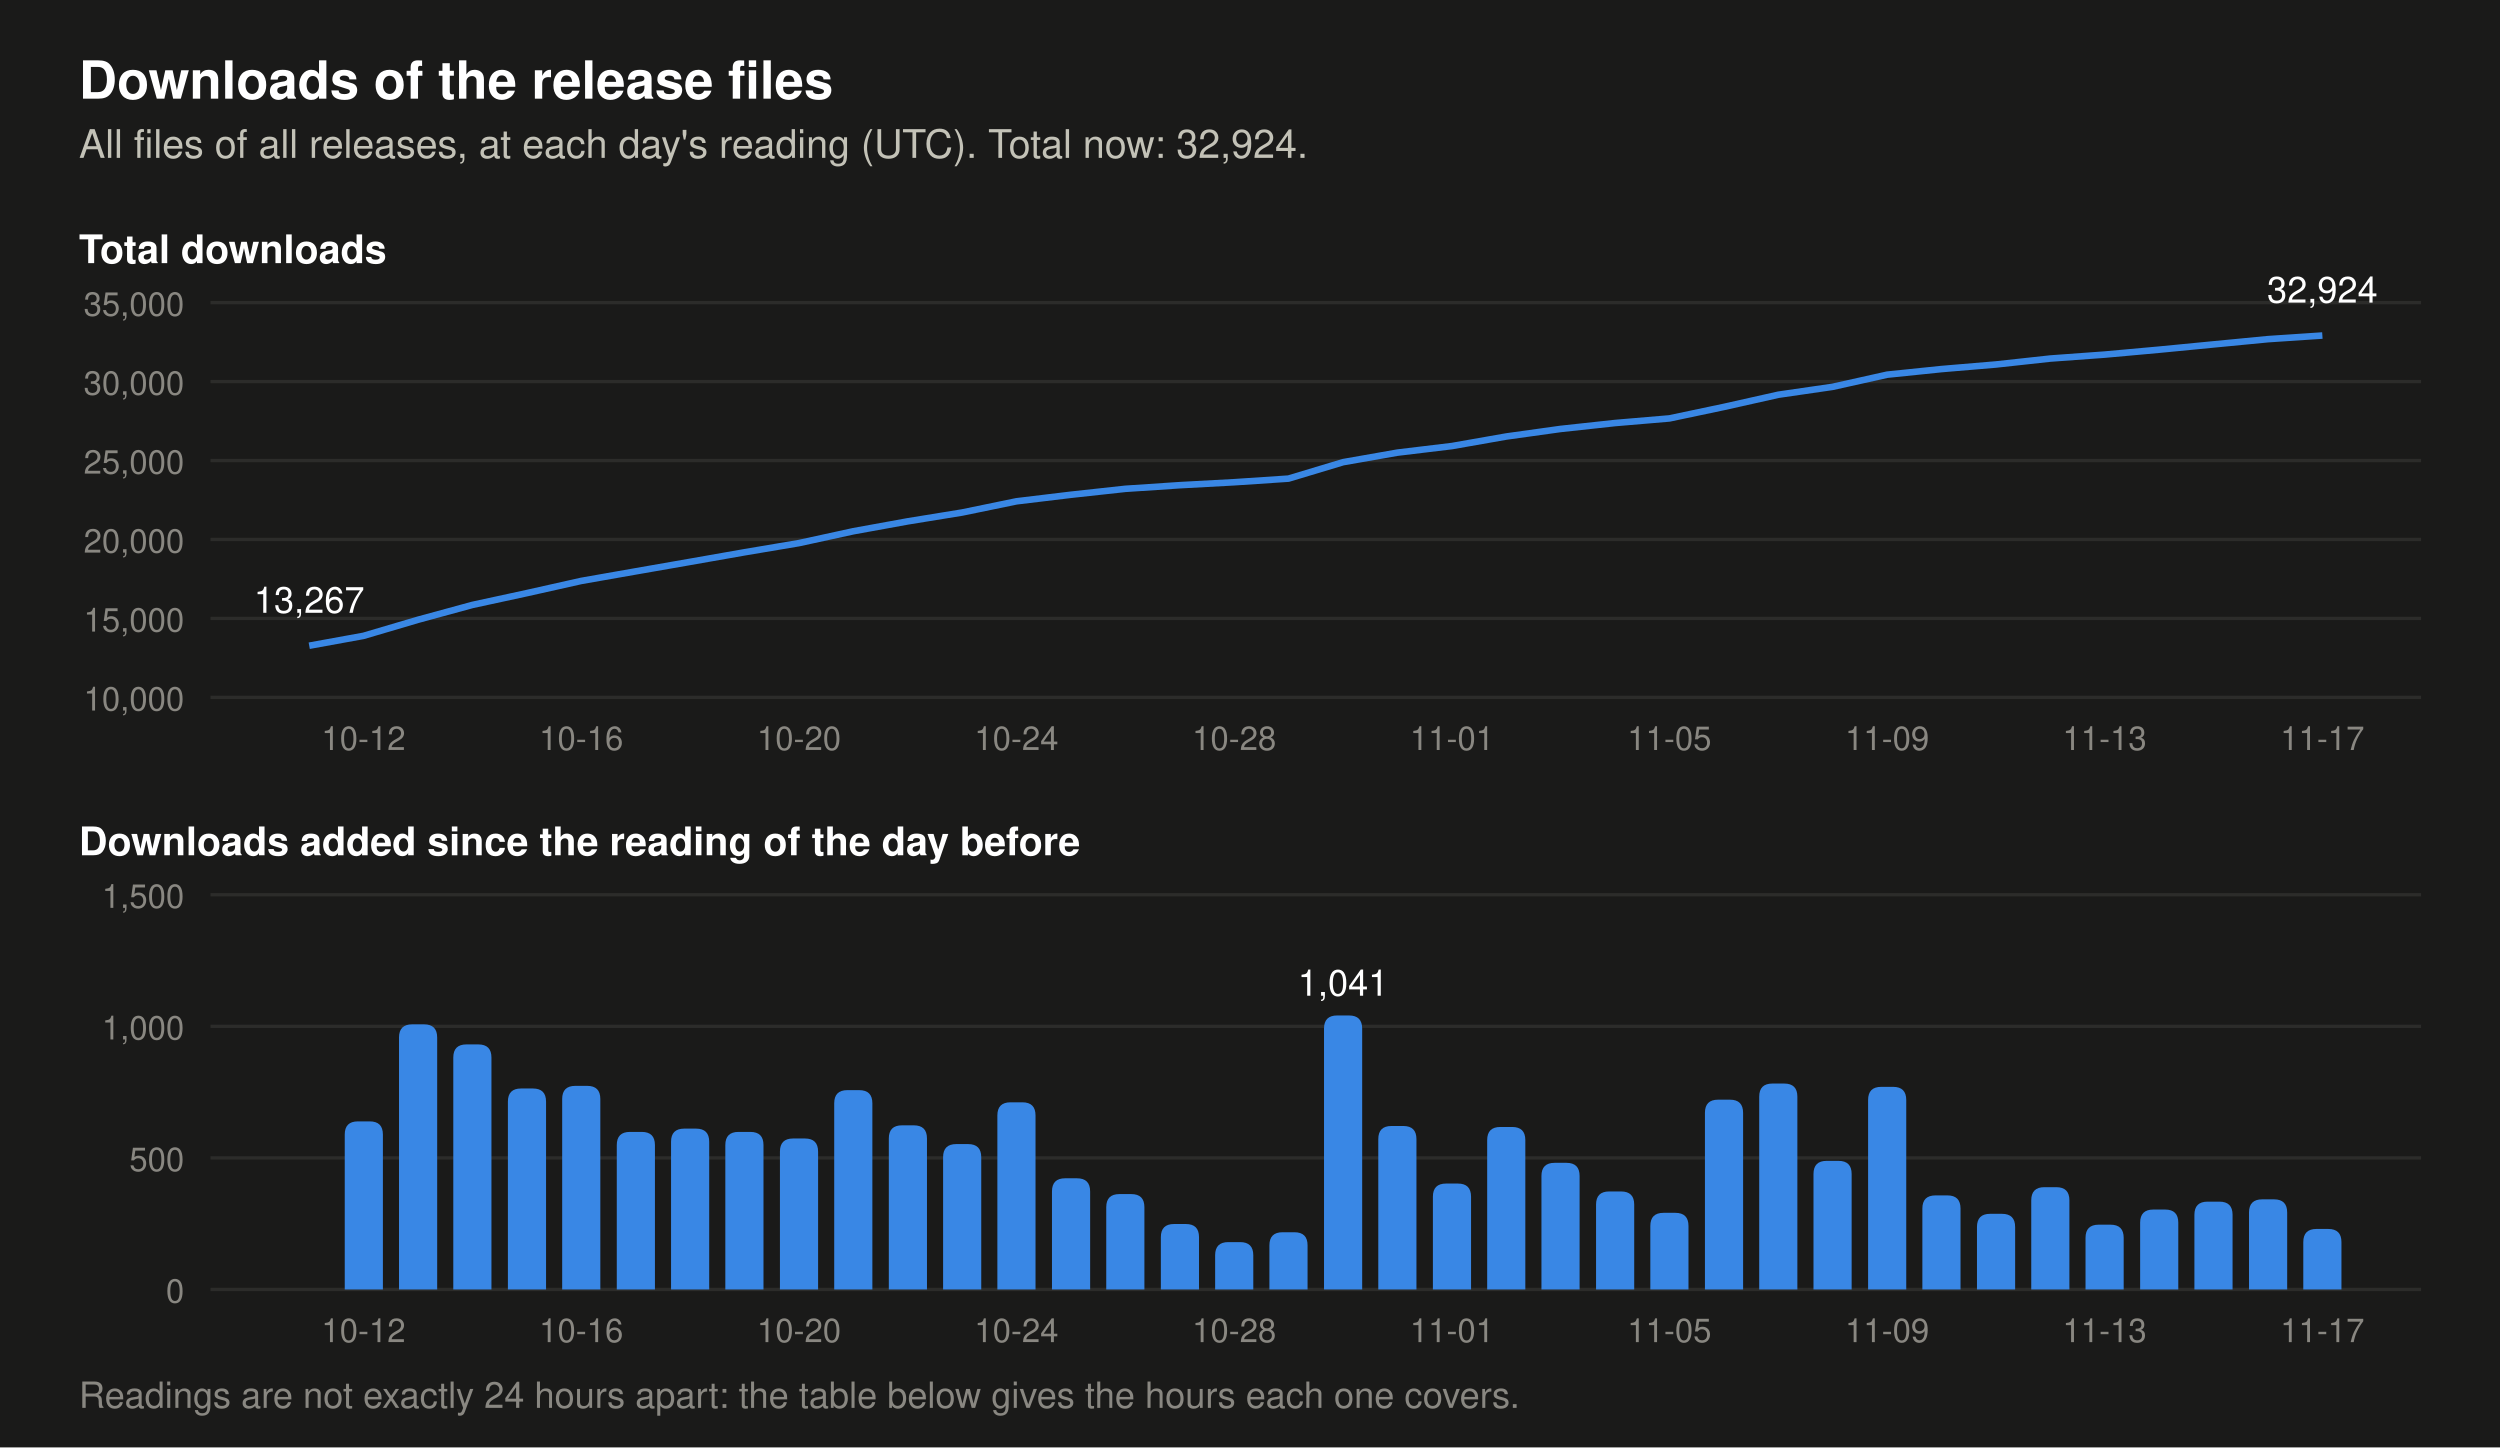
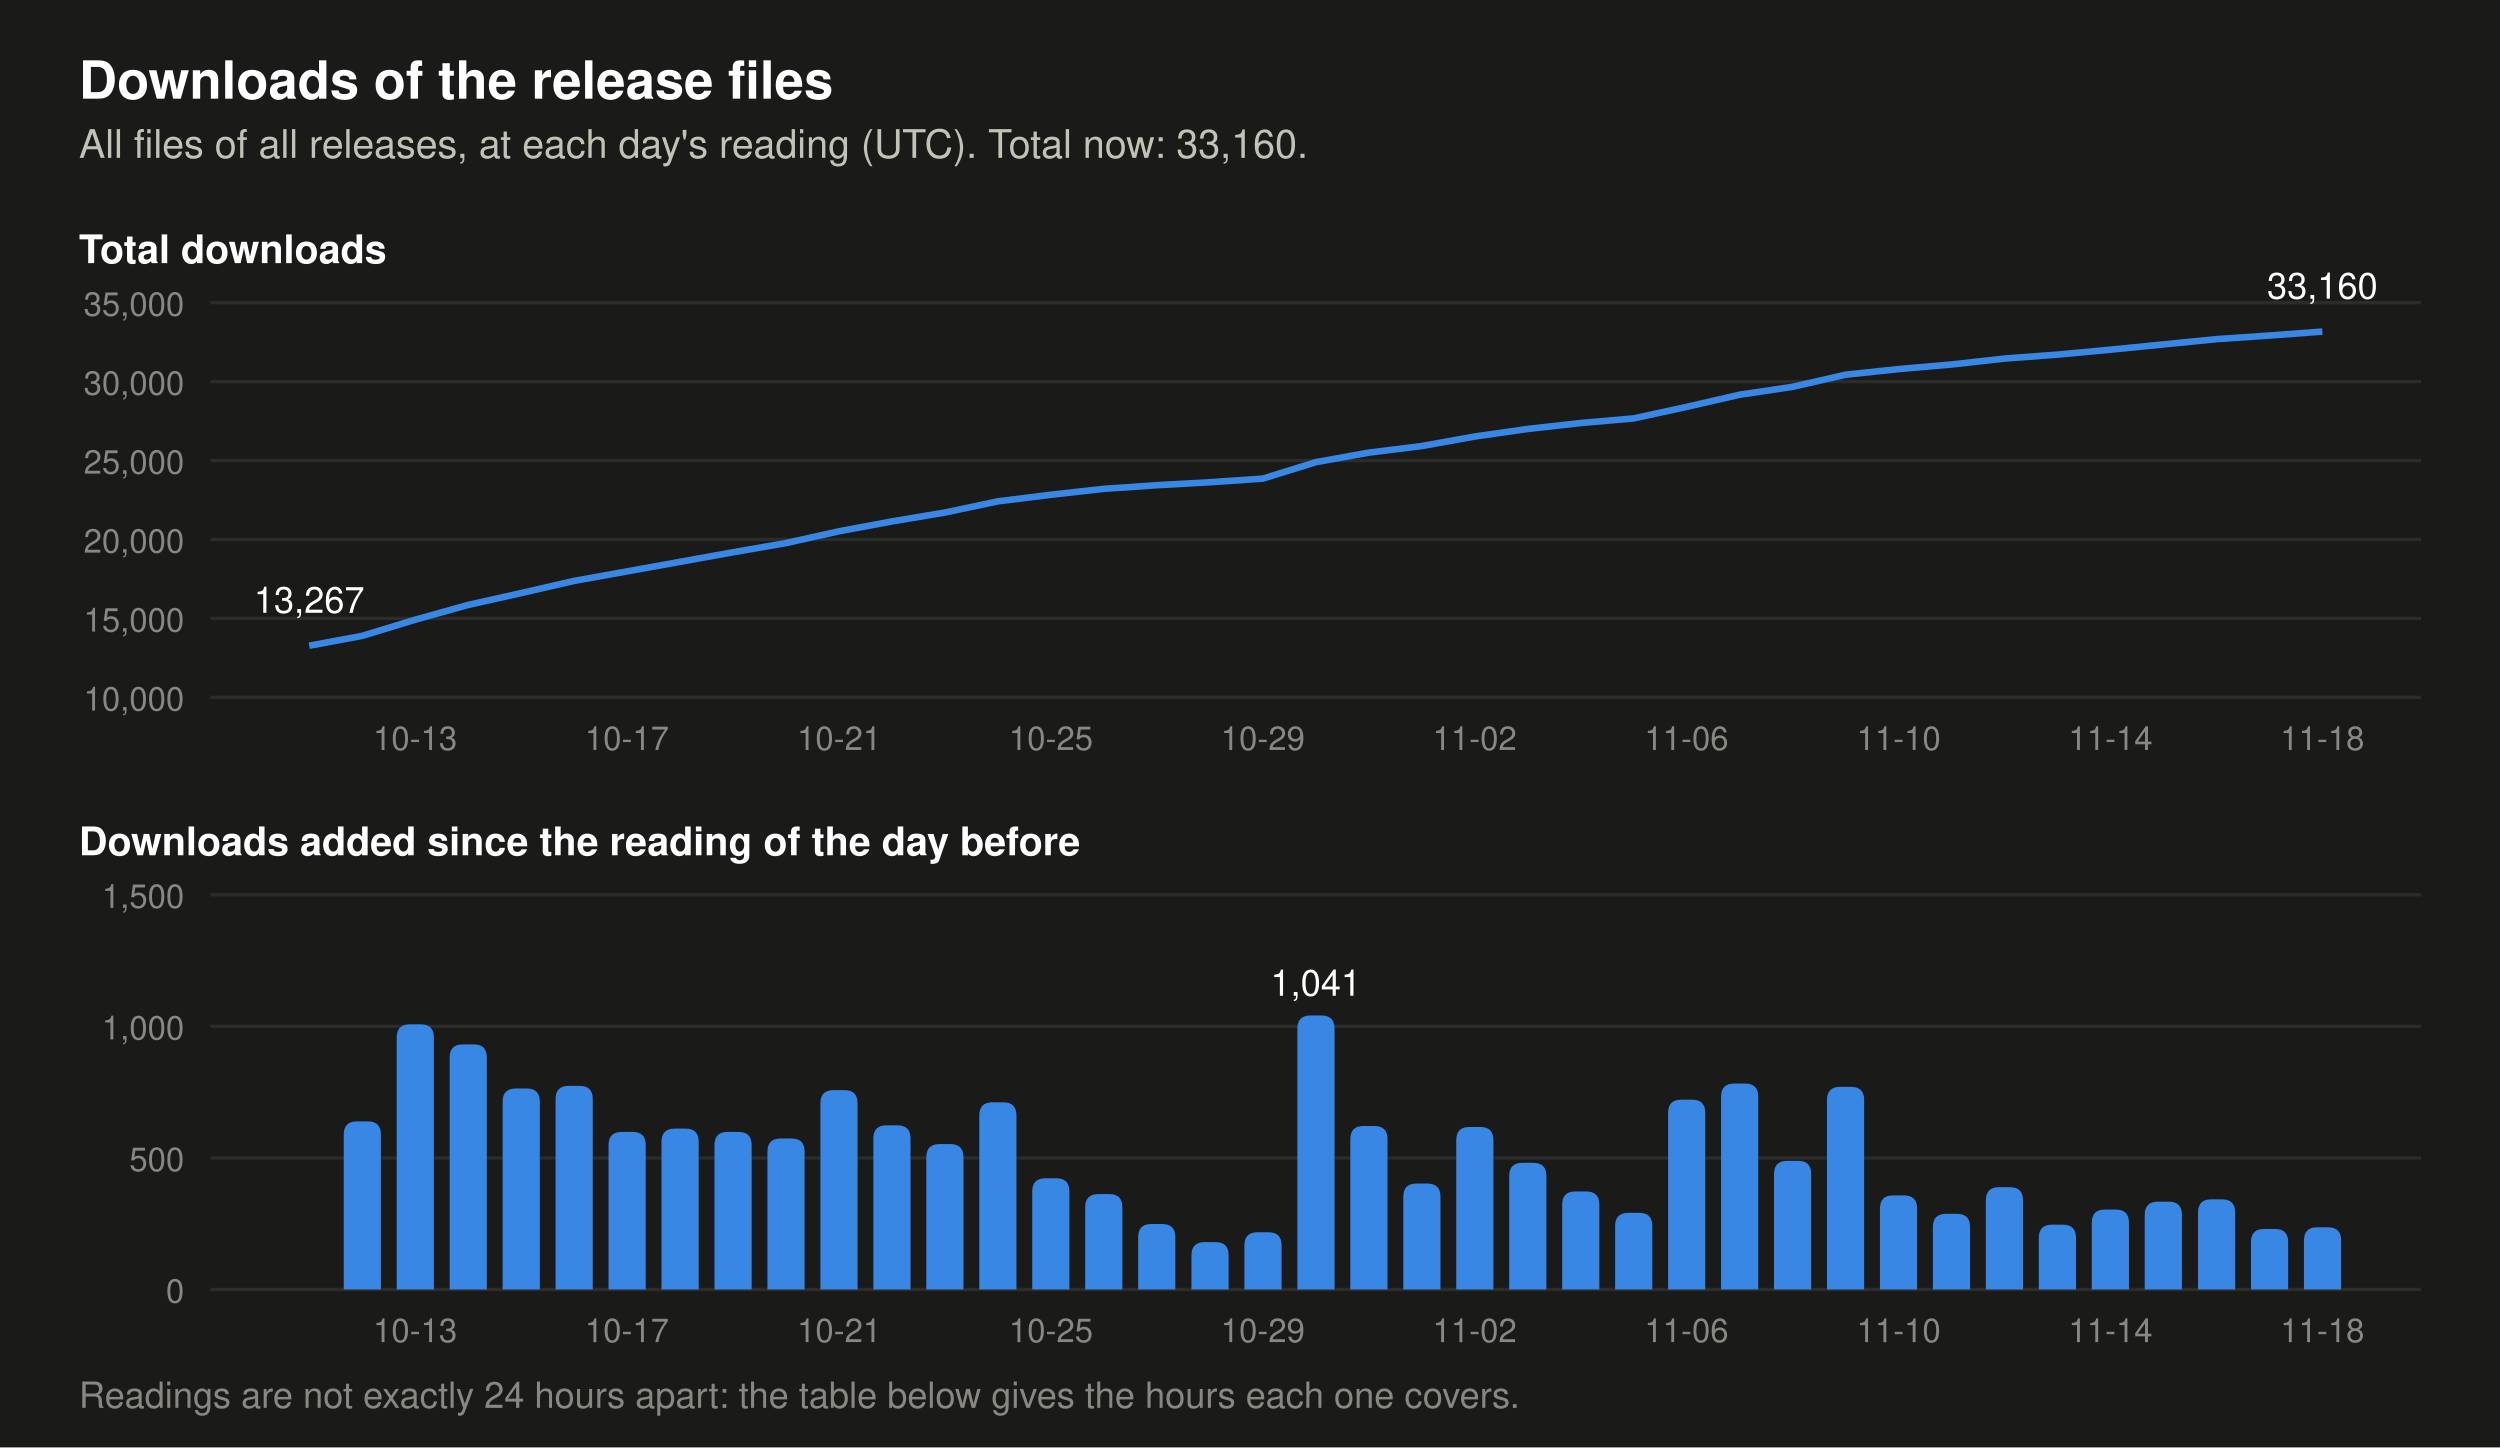
- <svg xmlns="http://www.w3.org/2000/svg" viewBox="0 0 760 440" width="760" height="440" role="img" aria-label="Two charts of the downloads of the release files. Total at each day's reading: 2026-11-04 27,381, 2026-11-05 27,672, 2026-11-06 28,393, 2026-11-07 29,176, 2026-11-08 29,665, 2026-11-09 30,435, 2026-11-10 30,792, 2026-11-11 31,079, 2026-11-12 31,468, 2026-11-13 31,714, 2026-11-14 32,018, 2026-11-15 32,352, 2026-11-16 32,694, 2026-11-17 32,924. Downloads added per day: 2026-11-04 373, 2026-11-05 291, 2026-11-06 721, 2026-11-07 783, 2026-11-08 489, 2026-11-09 770, 2026-11-10 357, 2026-11-11 287, 2026-11-12 389, 2026-11-13 246, 2026-11-14 304, 2026-11-15 334, 2026-11-16 342, 2026-11-17 230.">
+ <svg xmlns="http://www.w3.org/2000/svg" viewBox="0 0 760 440" width="760" height="440" role="img" aria-label="Two charts of the downloads of the release files. Total at each day's reading: 2026-11-05 27,672, 2026-11-06 28,393, 2026-11-07 29,176, 2026-11-08 29,665, 2026-11-09 30,435, 2026-11-10 30,792, 2026-11-11 31,079, 2026-11-12 31,468, 2026-11-13 31,714, 2026-11-14 32,018, 2026-11-15 32,352, 2026-11-16 32,694, 2026-11-17 32,924, 2026-11-18 33,160. Downloads added per day: 2026-11-05 291, 2026-11-06 721, 2026-11-07 783, 2026-11-08 489, 2026-11-09 770, 2026-11-10 357, 2026-11-11 287, 2026-11-12 389, 2026-11-13 246, 2026-11-14 304, 2026-11-15 334, 2026-11-16 342, 2026-11-17 230, 2026-11-18 236.">
  <rect width="760" height="440" fill="#1a1a19" />
  <text x="24.0" y="30.0" font-family="-apple-system, 'Segoe UI', Helvetica, Arial, sans-serif" font-size="16" font-weight="600" text-anchor="start" fill="#ffffff">Downloads of the release files</text>
-   <text x="24.0" y="48.0" font-family="-apple-system, 'Segoe UI', Helvetica, Arial, sans-serif" font-size="12" text-anchor="start" fill="#c3c2b7">All files of all releases, at each day's reading (UTC). Total now: 32,924.</text>
+   <text x="24.0" y="48.0" font-family="-apple-system, 'Segoe UI', Helvetica, Arial, sans-serif" font-size="12" text-anchor="start" fill="#c3c2b7">All files of all releases, at each day's reading (UTC). Total now: 33,160.</text>
  <text x="24.0" y="80.0" font-family="-apple-system, 'Segoe UI', Helvetica, Arial, sans-serif" font-size="12" font-weight="600" text-anchor="start" fill="#ffffff">Total downloads</text>
  <line x1="64" y1="212.0" x2="736" y2="212.0" stroke="#2c2c2a" stroke-width="1" />
  <text x="56.0" y="216.0" font-family="-apple-system, 'Segoe UI', Helvetica, Arial, sans-serif" font-size="10" text-anchor="end" fill="#898781">10,000</text>
  <line x1="64" y1="188.0" x2="736" y2="188.0" stroke="#2c2c2a" stroke-width="1" />
  <text x="56.0" y="192.0" font-family="-apple-system, 'Segoe UI', Helvetica, Arial, sans-serif" font-size="10" text-anchor="end" fill="#898781">15,000</text>
  <line x1="64" y1="164.0" x2="736" y2="164.0" stroke="#2c2c2a" stroke-width="1" />
  <text x="56.0" y="168.0" font-family="-apple-system, 'Segoe UI', Helvetica, Arial, sans-serif" font-size="10" text-anchor="end" fill="#898781">20,000</text>
  <line x1="64" y1="140.0" x2="736" y2="140.0" stroke="#2c2c2a" stroke-width="1" />
  <text x="56.0" y="144.0" font-family="-apple-system, 'Segoe UI', Helvetica, Arial, sans-serif" font-size="10" text-anchor="end" fill="#898781">25,000</text>
  <line x1="64" y1="116.0" x2="736" y2="116.0" stroke="#2c2c2a" stroke-width="1" />
  <text x="56.0" y="120.0" font-family="-apple-system, 'Segoe UI', Helvetica, Arial, sans-serif" font-size="10" text-anchor="end" fill="#898781">30,000</text>
  <line x1="64" y1="92.0" x2="736" y2="92.0" stroke="#2c2c2a" stroke-width="1" />
  <text x="56.0" y="96.0" font-family="-apple-system, 'Segoe UI', Helvetica, Arial, sans-serif" font-size="10" text-anchor="end" fill="#898781">35,000</text>
-   <polyline points="94.0,196.3 110.5,193.3 127.1,188.4 143.6,183.9 160.2,180.3 176.7,176.6 193.2,173.7 209.8,170.8 226.3,167.9 242.9,165.1 259.4,161.5 275.9,158.5 292.5,155.8 309.0,152.4 325.6,150.4 342.1,148.6 358.6,147.5 375.2,146.6 391.7,145.5 408.3,140.5 424.8,137.6 441.4,135.6 457.9,132.7 474.4,130.4 491.0,128.6 507.5,127.2 524.1,123.7 540.6,120.0 557.1,117.6 573.7,113.9 590.2,112.2 606.8,110.8 623.3,109.0 639.8,107.8 656.4,106.3 672.9,104.7 689.5,103.1 706.0,102.0" fill="none" stroke="#3987e5" stroke-width="2" stroke-linejoin="round" />
+   <polyline points="94.0,196.3 110.1,193.3 126.2,188.4 142.3,183.9 158.4,180.3 174.5,176.6 190.6,173.7 206.7,170.8 222.8,167.9 238.9,165.1 255.1,161.5 271.2,158.5 287.3,155.8 303.4,152.4 319.5,150.4 335.6,148.6 351.7,147.5 367.8,146.6 383.9,145.5 400.0,140.5 416.1,137.6 432.2,135.6 448.3,132.7 464.4,130.4 480.5,128.6 496.6,127.2 512.7,123.7 528.8,120.0 544.9,117.6 561.1,113.9 577.2,112.2 593.3,110.8 609.4,109.0 625.5,107.8 641.6,106.3 657.7,104.7 673.8,103.1 689.9,102.0 706.0,100.8" fill="none" stroke="#3987e5" stroke-width="2" stroke-linejoin="round" />
  <text x="94.0" y="186.3" font-family="-apple-system, 'Segoe UI', Helvetica, Arial, sans-serif" font-size="11" text-anchor="middle" fill="#ffffff">13,267</text>
-   <text x="706.0" y="92.0" font-family="-apple-system, 'Segoe UI', Helvetica, Arial, sans-serif" font-size="11" text-anchor="middle" fill="#ffffff">32,924</text>
+   <text x="706.0" y="90.8" font-family="-apple-system, 'Segoe UI', Helvetica, Arial, sans-serif" font-size="11" text-anchor="middle" fill="#ffffff">33,160</text>
  <text x="24.0" y="260.0" font-family="-apple-system, 'Segoe UI', Helvetica, Arial, sans-serif" font-size="12" font-weight="600" text-anchor="start" fill="#ffffff">Downloads added since the reading of the day before</text>
  <line x1="64" y1="392.0" x2="736" y2="392.0" stroke="#2c2c2a" stroke-width="1" />
  <text x="56.0" y="396.0" font-family="-apple-system, 'Segoe UI', Helvetica, Arial, sans-serif" font-size="10" text-anchor="end" fill="#898781">0</text>
  <line x1="64" y1="352.0" x2="736" y2="352.0" stroke="#2c2c2a" stroke-width="1" />
  <text x="56.0" y="356.0" font-family="-apple-system, 'Segoe UI', Helvetica, Arial, sans-serif" font-size="10" text-anchor="end" fill="#898781">500</text>
  <line x1="64" y1="312.0" x2="736" y2="312.0" stroke="#2c2c2a" stroke-width="1" />
  <text x="56.0" y="316.0" font-family="-apple-system, 'Segoe UI', Helvetica, Arial, sans-serif" font-size="10" text-anchor="end" fill="#898781">1,000</text>
  <line x1="64" y1="272.0" x2="736" y2="272.0" stroke="#2c2c2a" stroke-width="1" />
  <text x="56.0" y="276.0" font-family="-apple-system, 'Segoe UI', Helvetica, Arial, sans-serif" font-size="10" text-anchor="end" fill="#898781">1,500</text>
-   <path d="M104.8,392 v-47.1 q0,-4 4,-4 h3.6 q4,0 4,4 v47.1 z" fill="#3987e5" />
-   <path d="M121.3,392 v-76.6 q0,-4 4,-4 h3.6 q4,0 4,4 v76.6 z" fill="#3987e5" />
-   <path d="M137.8,392 v-70.5 q0,-4 4,-4 h3.6 q4,0 4,4 v70.5 z" fill="#3987e5" />
-   <path d="M154.4,392 v-57.1 q0,-4 4,-4 h3.6 q4,0 4,4 v57.1 z" fill="#3987e5" />
-   <path d="M170.9,392 v-57.9 q0,-4 4,-4 h3.6 q4,0 4,4 v57.9 z" fill="#3987e5" />
-   <path d="M187.5,392 v-43.9 q0,-4 4,-4 h3.6 q4,0 4,4 v43.9 z" fill="#3987e5" />
-   <path d="M204.0,392 v-44.9 q0,-4 4,-4 h3.6 q4,0 4,4 v44.9 z" fill="#3987e5" />
-   <path d="M220.5,392 v-43.9 q0,-4 4,-4 h3.6 q4,0 4,4 v43.9 z" fill="#3987e5" />
-   <path d="M237.1,392 v-41.9 q0,-4 4,-4 h3.6 q4,0 4,4 v41.9 z" fill="#3987e5" />
-   <path d="M253.6,392 v-56.6 q0,-4 4,-4 h3.6 q4,0 4,4 v56.6 z" fill="#3987e5" />
-   <path d="M270.2,392 v-45.9 q0,-4 4,-4 h3.6 q4,0 4,4 v45.9 z" fill="#3987e5" />
-   <path d="M286.7,392 v-40.2 q0,-4 4,-4 h3.6 q4,0 4,4 v40.2 z" fill="#3987e5" />
-   <path d="M303.2,392 v-52.9 q0,-4 4,-4 h3.6 q4,0 4,4 v52.9 z" fill="#3987e5" />
-   <path d="M319.8,392 v-29.8 q0,-4 4,-4 h3.6 q4,0 4,4 v29.8 z" fill="#3987e5" />
-   <path d="M336.3,392 v-25.0 q0,-4 4,-4 h3.6 q4,0 4,4 v25.0 z" fill="#3987e5" />
-   <path d="M352.9,392 v-15.9 q0,-4 4,-4 h3.6 q4,0 4,4 v15.9 z" fill="#3987e5" />
-   <path d="M369.4,392 v-10.4 q0,-4 4,-4 h3.6 q4,0 4,4 v10.4 z" fill="#3987e5" />
-   <path d="M385.9,392 v-13.4 q0,-4 4,-4 h3.6 q4,0 4,4 v13.4 z" fill="#3987e5" />
-   <path d="M402.5,392 v-79.3 q0,-4 4,-4 h3.6 q4,0 4,4 v79.3 z" fill="#3987e5" />
-   <text x="408.3" y="302.7" font-family="-apple-system, 'Segoe UI', Helvetica, Arial, sans-serif" font-size="11" text-anchor="middle" fill="#ffffff">1,041</text>
-   <path d="M419.0,392 v-45.7 q0,-4 4,-4 h3.6 q4,0 4,4 v45.7 z" fill="#3987e5" />
-   <path d="M435.6,392 v-28.2 q0,-4 4,-4 h3.6 q4,0 4,4 v28.2 z" fill="#3987e5" />
-   <path d="M452.1,392 v-45.4 q0,-4 4,-4 h3.6 q4,0 4,4 v45.4 z" fill="#3987e5" />
-   <path d="M468.6,392 v-34.5 q0,-4 4,-4 h3.6 q4,0 4,4 v34.5 z" fill="#3987e5" />
-   <path d="M485.2,392 v-25.8 q0,-4 4,-4 h3.6 q4,0 4,4 v25.8 z" fill="#3987e5" />
-   <path d="M501.7,392 v-19.3 q0,-4 4,-4 h3.6 q4,0 4,4 v19.3 z" fill="#3987e5" />
-   <path d="M518.3,392 v-53.7 q0,-4 4,-4 h3.6 q4,0 4,4 v53.7 z" fill="#3987e5" />
-   <path d="M534.8,392 v-58.6 q0,-4 4,-4 h3.6 q4,0 4,4 v58.6 z" fill="#3987e5" />
-   <path d="M551.3,392 v-35.1 q0,-4 4,-4 h3.6 q4,0 4,4 v35.1 z" fill="#3987e5" />
-   <path d="M567.9,392 v-57.6 q0,-4 4,-4 h3.6 q4,0 4,4 v57.6 z" fill="#3987e5" />
-   <path d="M584.4,392 v-24.6 q0,-4 4,-4 h3.6 q4,0 4,4 v24.6 z" fill="#3987e5" />
-   <path d="M601.0,392 v-19.0 q0,-4 4,-4 h3.6 q4,0 4,4 v19.0 z" fill="#3987e5" />
-   <path d="M617.5,392 v-27.1 q0,-4 4,-4 h3.6 q4,0 4,4 v27.1 z" fill="#3987e5" />
-   <path d="M634.0,392 v-15.7 q0,-4 4,-4 h3.6 q4,0 4,4 v15.7 z" fill="#3987e5" />
-   <path d="M650.6,392 v-20.3 q0,-4 4,-4 h3.6 q4,0 4,4 v20.3 z" fill="#3987e5" />
-   <path d="M667.1,392 v-22.7 q0,-4 4,-4 h3.6 q4,0 4,4 v22.7 z" fill="#3987e5" />
-   <path d="M683.7,392 v-23.4 q0,-4 4,-4 h3.6 q4,0 4,4 v23.4 z" fill="#3987e5" />
-   <path d="M700.2,392 v-14.4 q0,-4 4,-4 h3.6 q4,0 4,4 v14.4 z" fill="#3987e5" />
-   <text x="110.5" y="228.0" font-family="-apple-system, 'Segoe UI', Helvetica, Arial, sans-serif" font-size="10" text-anchor="middle" fill="#898781">10-12</text>
-   <text x="110.5" y="408.0" font-family="-apple-system, 'Segoe UI', Helvetica, Arial, sans-serif" font-size="10" text-anchor="middle" fill="#898781">10-12</text>
-   <text x="176.7" y="228.0" font-family="-apple-system, 'Segoe UI', Helvetica, Arial, sans-serif" font-size="10" text-anchor="middle" fill="#898781">10-16</text>
-   <text x="176.7" y="408.0" font-family="-apple-system, 'Segoe UI', Helvetica, Arial, sans-serif" font-size="10" text-anchor="middle" fill="#898781">10-16</text>
-   <text x="242.9" y="228.0" font-family="-apple-system, 'Segoe UI', Helvetica, Arial, sans-serif" font-size="10" text-anchor="middle" fill="#898781">10-20</text>
-   <text x="242.9" y="408.0" font-family="-apple-system, 'Segoe UI', Helvetica, Arial, sans-serif" font-size="10" text-anchor="middle" fill="#898781">10-20</text>
-   <text x="309.0" y="228.0" font-family="-apple-system, 'Segoe UI', Helvetica, Arial, sans-serif" font-size="10" text-anchor="middle" fill="#898781">10-24</text>
-   <text x="309.0" y="408.0" font-family="-apple-system, 'Segoe UI', Helvetica, Arial, sans-serif" font-size="10" text-anchor="middle" fill="#898781">10-24</text>
-   <text x="375.2" y="228.0" font-family="-apple-system, 'Segoe UI', Helvetica, Arial, sans-serif" font-size="10" text-anchor="middle" fill="#898781">10-28</text>
-   <text x="375.2" y="408.0" font-family="-apple-system, 'Segoe UI', Helvetica, Arial, sans-serif" font-size="10" text-anchor="middle" fill="#898781">10-28</text>
-   <text x="441.4" y="228.0" font-family="-apple-system, 'Segoe UI', Helvetica, Arial, sans-serif" font-size="10" text-anchor="middle" fill="#898781">11-01</text>
-   <text x="441.4" y="408.0" font-family="-apple-system, 'Segoe UI', Helvetica, Arial, sans-serif" font-size="10" text-anchor="middle" fill="#898781">11-01</text>
-   <text x="507.5" y="228.0" font-family="-apple-system, 'Segoe UI', Helvetica, Arial, sans-serif" font-size="10" text-anchor="middle" fill="#898781">11-05</text>
-   <text x="507.5" y="408.0" font-family="-apple-system, 'Segoe UI', Helvetica, Arial, sans-serif" font-size="10" text-anchor="middle" fill="#898781">11-05</text>
-   <text x="573.7" y="228.0" font-family="-apple-system, 'Segoe UI', Helvetica, Arial, sans-serif" font-size="10" text-anchor="middle" fill="#898781">11-09</text>
-   <text x="573.7" y="408.0" font-family="-apple-system, 'Segoe UI', Helvetica, Arial, sans-serif" font-size="10" text-anchor="middle" fill="#898781">11-09</text>
-   <text x="639.8" y="228.0" font-family="-apple-system, 'Segoe UI', Helvetica, Arial, sans-serif" font-size="10" text-anchor="middle" fill="#898781">11-13</text>
-   <text x="639.8" y="408.0" font-family="-apple-system, 'Segoe UI', Helvetica, Arial, sans-serif" font-size="10" text-anchor="middle" fill="#898781">11-13</text>
-   <text x="706.0" y="228.0" font-family="-apple-system, 'Segoe UI', Helvetica, Arial, sans-serif" font-size="10" text-anchor="middle" fill="#898781">11-17</text>
-   <text x="706.0" y="408.0" font-family="-apple-system, 'Segoe UI', Helvetica, Arial, sans-serif" font-size="10" text-anchor="middle" fill="#898781">11-17</text>
+   <path d="M104.5,392 v-47.1 q0,-4 4,-4 h3.3 q4,0 4,4 v47.1 z" fill="#3987e5" />
+   <path d="M120.6,392 v-76.6 q0,-4 4,-4 h3.3 q4,0 4,4 v76.6 z" fill="#3987e5" />
+   <path d="M136.7,392 v-70.5 q0,-4 4,-4 h3.3 q4,0 4,4 v70.5 z" fill="#3987e5" />
+   <path d="M152.8,392 v-57.1 q0,-4 4,-4 h3.3 q4,0 4,4 v57.1 z" fill="#3987e5" />
+   <path d="M168.9,392 v-57.9 q0,-4 4,-4 h3.3 q4,0 4,4 v57.9 z" fill="#3987e5" />
+   <path d="M185.0,392 v-43.9 q0,-4 4,-4 h3.3 q4,0 4,4 v43.9 z" fill="#3987e5" />
+   <path d="M201.1,392 v-44.9 q0,-4 4,-4 h3.3 q4,0 4,4 v44.9 z" fill="#3987e5" />
+   <path d="M217.2,392 v-43.9 q0,-4 4,-4 h3.3 q4,0 4,4 v43.9 z" fill="#3987e5" />
+   <path d="M233.3,392 v-41.9 q0,-4 4,-4 h3.3 q4,0 4,4 v41.9 z" fill="#3987e5" />
+   <path d="M249.4,392 v-56.6 q0,-4 4,-4 h3.3 q4,0 4,4 v56.6 z" fill="#3987e5" />
+   <path d="M265.5,392 v-45.9 q0,-4 4,-4 h3.3 q4,0 4,4 v45.9 z" fill="#3987e5" />
+   <path d="M281.6,392 v-40.2 q0,-4 4,-4 h3.3 q4,0 4,4 v40.2 z" fill="#3987e5" />
+   <path d="M297.7,392 v-52.9 q0,-4 4,-4 h3.3 q4,0 4,4 v52.9 z" fill="#3987e5" />
+   <path d="M313.8,392 v-29.8 q0,-4 4,-4 h3.3 q4,0 4,4 v29.8 z" fill="#3987e5" />
+   <path d="M329.9,392 v-25.0 q0,-4 4,-4 h3.3 q4,0 4,4 v25.0 z" fill="#3987e5" />
+   <path d="M346.0,392 v-15.9 q0,-4 4,-4 h3.3 q4,0 4,4 v15.9 z" fill="#3987e5" />
+   <path d="M362.2,392 v-10.4 q0,-4 4,-4 h3.3 q4,0 4,4 v10.4 z" fill="#3987e5" />
+   <path d="M378.3,392 v-13.4 q0,-4 4,-4 h3.3 q4,0 4,4 v13.4 z" fill="#3987e5" />
+   <path d="M394.4,392 v-79.3 q0,-4 4,-4 h3.3 q4,0 4,4 v79.3 z" fill="#3987e5" />
+   <text x="400.0" y="302.7" font-family="-apple-system, 'Segoe UI', Helvetica, Arial, sans-serif" font-size="11" text-anchor="middle" fill="#ffffff">1,041</text>
+   <path d="M410.5,392 v-45.7 q0,-4 4,-4 h3.3 q4,0 4,4 v45.7 z" fill="#3987e5" />
+   <path d="M426.6,392 v-28.2 q0,-4 4,-4 h3.3 q4,0 4,4 v28.2 z" fill="#3987e5" />
+   <path d="M442.7,392 v-45.4 q0,-4 4,-4 h3.3 q4,0 4,4 v45.4 z" fill="#3987e5" />
+   <path d="M458.8,392 v-34.5 q0,-4 4,-4 h3.3 q4,0 4,4 v34.5 z" fill="#3987e5" />
+   <path d="M474.9,392 v-25.8 q0,-4 4,-4 h3.3 q4,0 4,4 v25.8 z" fill="#3987e5" />
+   <path d="M491.0,392 v-19.3 q0,-4 4,-4 h3.3 q4,0 4,4 v19.3 z" fill="#3987e5" />
+   <path d="M507.1,392 v-53.7 q0,-4 4,-4 h3.3 q4,0 4,4 v53.7 z" fill="#3987e5" />
+   <path d="M523.2,392 v-58.6 q0,-4 4,-4 h3.3 q4,0 4,4 v58.6 z" fill="#3987e5" />
+   <path d="M539.3,392 v-35.1 q0,-4 4,-4 h3.3 q4,0 4,4 v35.1 z" fill="#3987e5" />
+   <path d="M555.4,392 v-57.6 q0,-4 4,-4 h3.3 q4,0 4,4 v57.6 z" fill="#3987e5" />
+   <path d="M571.5,392 v-24.6 q0,-4 4,-4 h3.3 q4,0 4,4 v24.6 z" fill="#3987e5" />
+   <path d="M587.6,392 v-19.0 q0,-4 4,-4 h3.3 q4,0 4,4 v19.0 z" fill="#3987e5" />
+   <path d="M603.7,392 v-27.1 q0,-4 4,-4 h3.3 q4,0 4,4 v27.1 z" fill="#3987e5" />
+   <path d="M619.8,392 v-15.7 q0,-4 4,-4 h3.3 q4,0 4,4 v15.7 z" fill="#3987e5" />
+   <path d="M635.9,392 v-20.3 q0,-4 4,-4 h3.3 q4,0 4,4 v20.3 z" fill="#3987e5" />
+   <path d="M652.0,392 v-22.7 q0,-4 4,-4 h3.3 q4,0 4,4 v22.7 z" fill="#3987e5" />
+   <path d="M668.2,392 v-23.4 q0,-4 4,-4 h3.3 q4,0 4,4 v23.4 z" fill="#3987e5" />
+   <path d="M684.3,392 v-14.4 q0,-4 4,-4 h3.3 q4,0 4,4 v14.4 z" fill="#3987e5" />
+   <path d="M700.4,392 v-14.9 q0,-4 4,-4 h3.3 q4,0 4,4 v14.9 z" fill="#3987e5" />
+   <text x="126.2" y="228.0" font-family="-apple-system, 'Segoe UI', Helvetica, Arial, sans-serif" font-size="10" text-anchor="middle" fill="#898781">10-13</text>
+   <text x="126.2" y="408.0" font-family="-apple-system, 'Segoe UI', Helvetica, Arial, sans-serif" font-size="10" text-anchor="middle" fill="#898781">10-13</text>
+   <text x="190.6" y="228.0" font-family="-apple-system, 'Segoe UI', Helvetica, Arial, sans-serif" font-size="10" text-anchor="middle" fill="#898781">10-17</text>
+   <text x="190.6" y="408.0" font-family="-apple-system, 'Segoe UI', Helvetica, Arial, sans-serif" font-size="10" text-anchor="middle" fill="#898781">10-17</text>
+   <text x="255.1" y="228.0" font-family="-apple-system, 'Segoe UI', Helvetica, Arial, sans-serif" font-size="10" text-anchor="middle" fill="#898781">10-21</text>
+   <text x="255.1" y="408.0" font-family="-apple-system, 'Segoe UI', Helvetica, Arial, sans-serif" font-size="10" text-anchor="middle" fill="#898781">10-21</text>
+   <text x="319.5" y="228.0" font-family="-apple-system, 'Segoe UI', Helvetica, Arial, sans-serif" font-size="10" text-anchor="middle" fill="#898781">10-25</text>
+   <text x="319.5" y="408.0" font-family="-apple-system, 'Segoe UI', Helvetica, Arial, sans-serif" font-size="10" text-anchor="middle" fill="#898781">10-25</text>
+   <text x="383.9" y="228.0" font-family="-apple-system, 'Segoe UI', Helvetica, Arial, sans-serif" font-size="10" text-anchor="middle" fill="#898781">10-29</text>
+   <text x="383.9" y="408.0" font-family="-apple-system, 'Segoe UI', Helvetica, Arial, sans-serif" font-size="10" text-anchor="middle" fill="#898781">10-29</text>
+   <text x="448.3" y="228.0" font-family="-apple-system, 'Segoe UI', Helvetica, Arial, sans-serif" font-size="10" text-anchor="middle" fill="#898781">11-02</text>
+   <text x="448.3" y="408.0" font-family="-apple-system, 'Segoe UI', Helvetica, Arial, sans-serif" font-size="10" text-anchor="middle" fill="#898781">11-02</text>
+   <text x="512.7" y="228.0" font-family="-apple-system, 'Segoe UI', Helvetica, Arial, sans-serif" font-size="10" text-anchor="middle" fill="#898781">11-06</text>
+   <text x="512.7" y="408.0" font-family="-apple-system, 'Segoe UI', Helvetica, Arial, sans-serif" font-size="10" text-anchor="middle" fill="#898781">11-06</text>
+   <text x="577.2" y="228.0" font-family="-apple-system, 'Segoe UI', Helvetica, Arial, sans-serif" font-size="10" text-anchor="middle" fill="#898781">11-10</text>
+   <text x="577.2" y="408.0" font-family="-apple-system, 'Segoe UI', Helvetica, Arial, sans-serif" font-size="10" text-anchor="middle" fill="#898781">11-10</text>
+   <text x="641.6" y="228.0" font-family="-apple-system, 'Segoe UI', Helvetica, Arial, sans-serif" font-size="10" text-anchor="middle" fill="#898781">11-14</text>
+   <text x="641.6" y="408.0" font-family="-apple-system, 'Segoe UI', Helvetica, Arial, sans-serif" font-size="10" text-anchor="middle" fill="#898781">11-14</text>
+   <text x="706.0" y="228.0" font-family="-apple-system, 'Segoe UI', Helvetica, Arial, sans-serif" font-size="10" text-anchor="middle" fill="#898781">11-18</text>
+   <text x="706.0" y="408.0" font-family="-apple-system, 'Segoe UI', Helvetica, Arial, sans-serif" font-size="10" text-anchor="middle" fill="#898781">11-18</text>
  <text x="24.0" y="428.0" font-family="-apple-system, 'Segoe UI', Helvetica, Arial, sans-serif" font-size="11" text-anchor="start" fill="#898781">Readings are not exactly 24 hours apart: the table below gives the hours each one covers.</text>
</svg>
